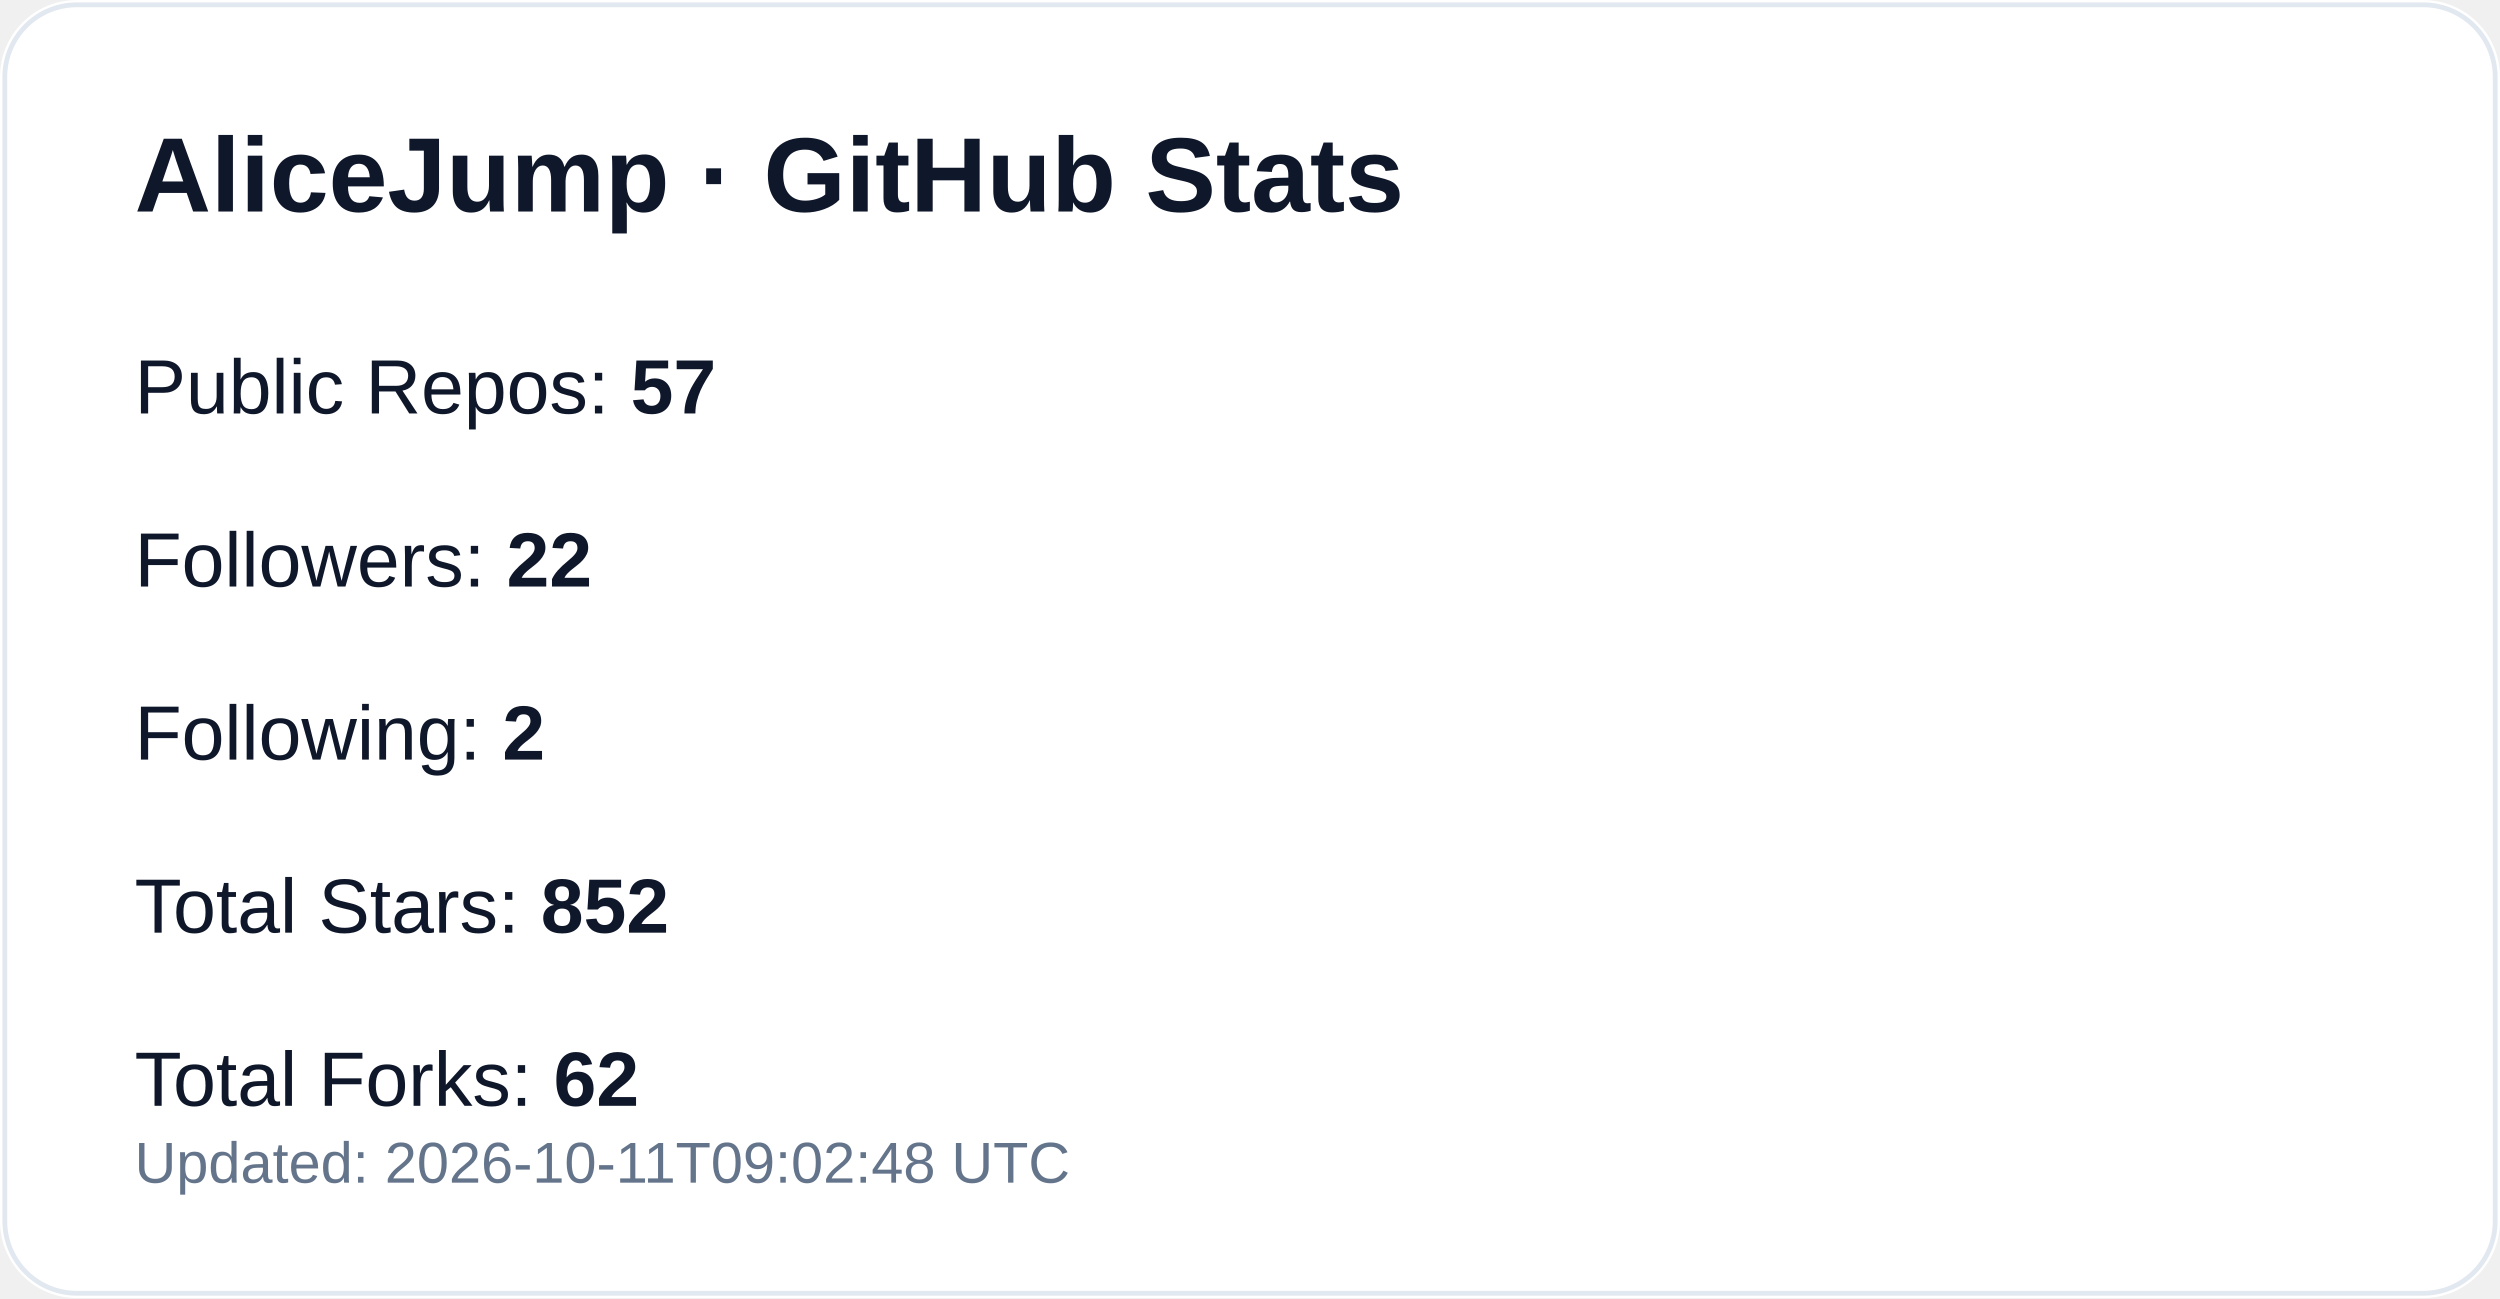
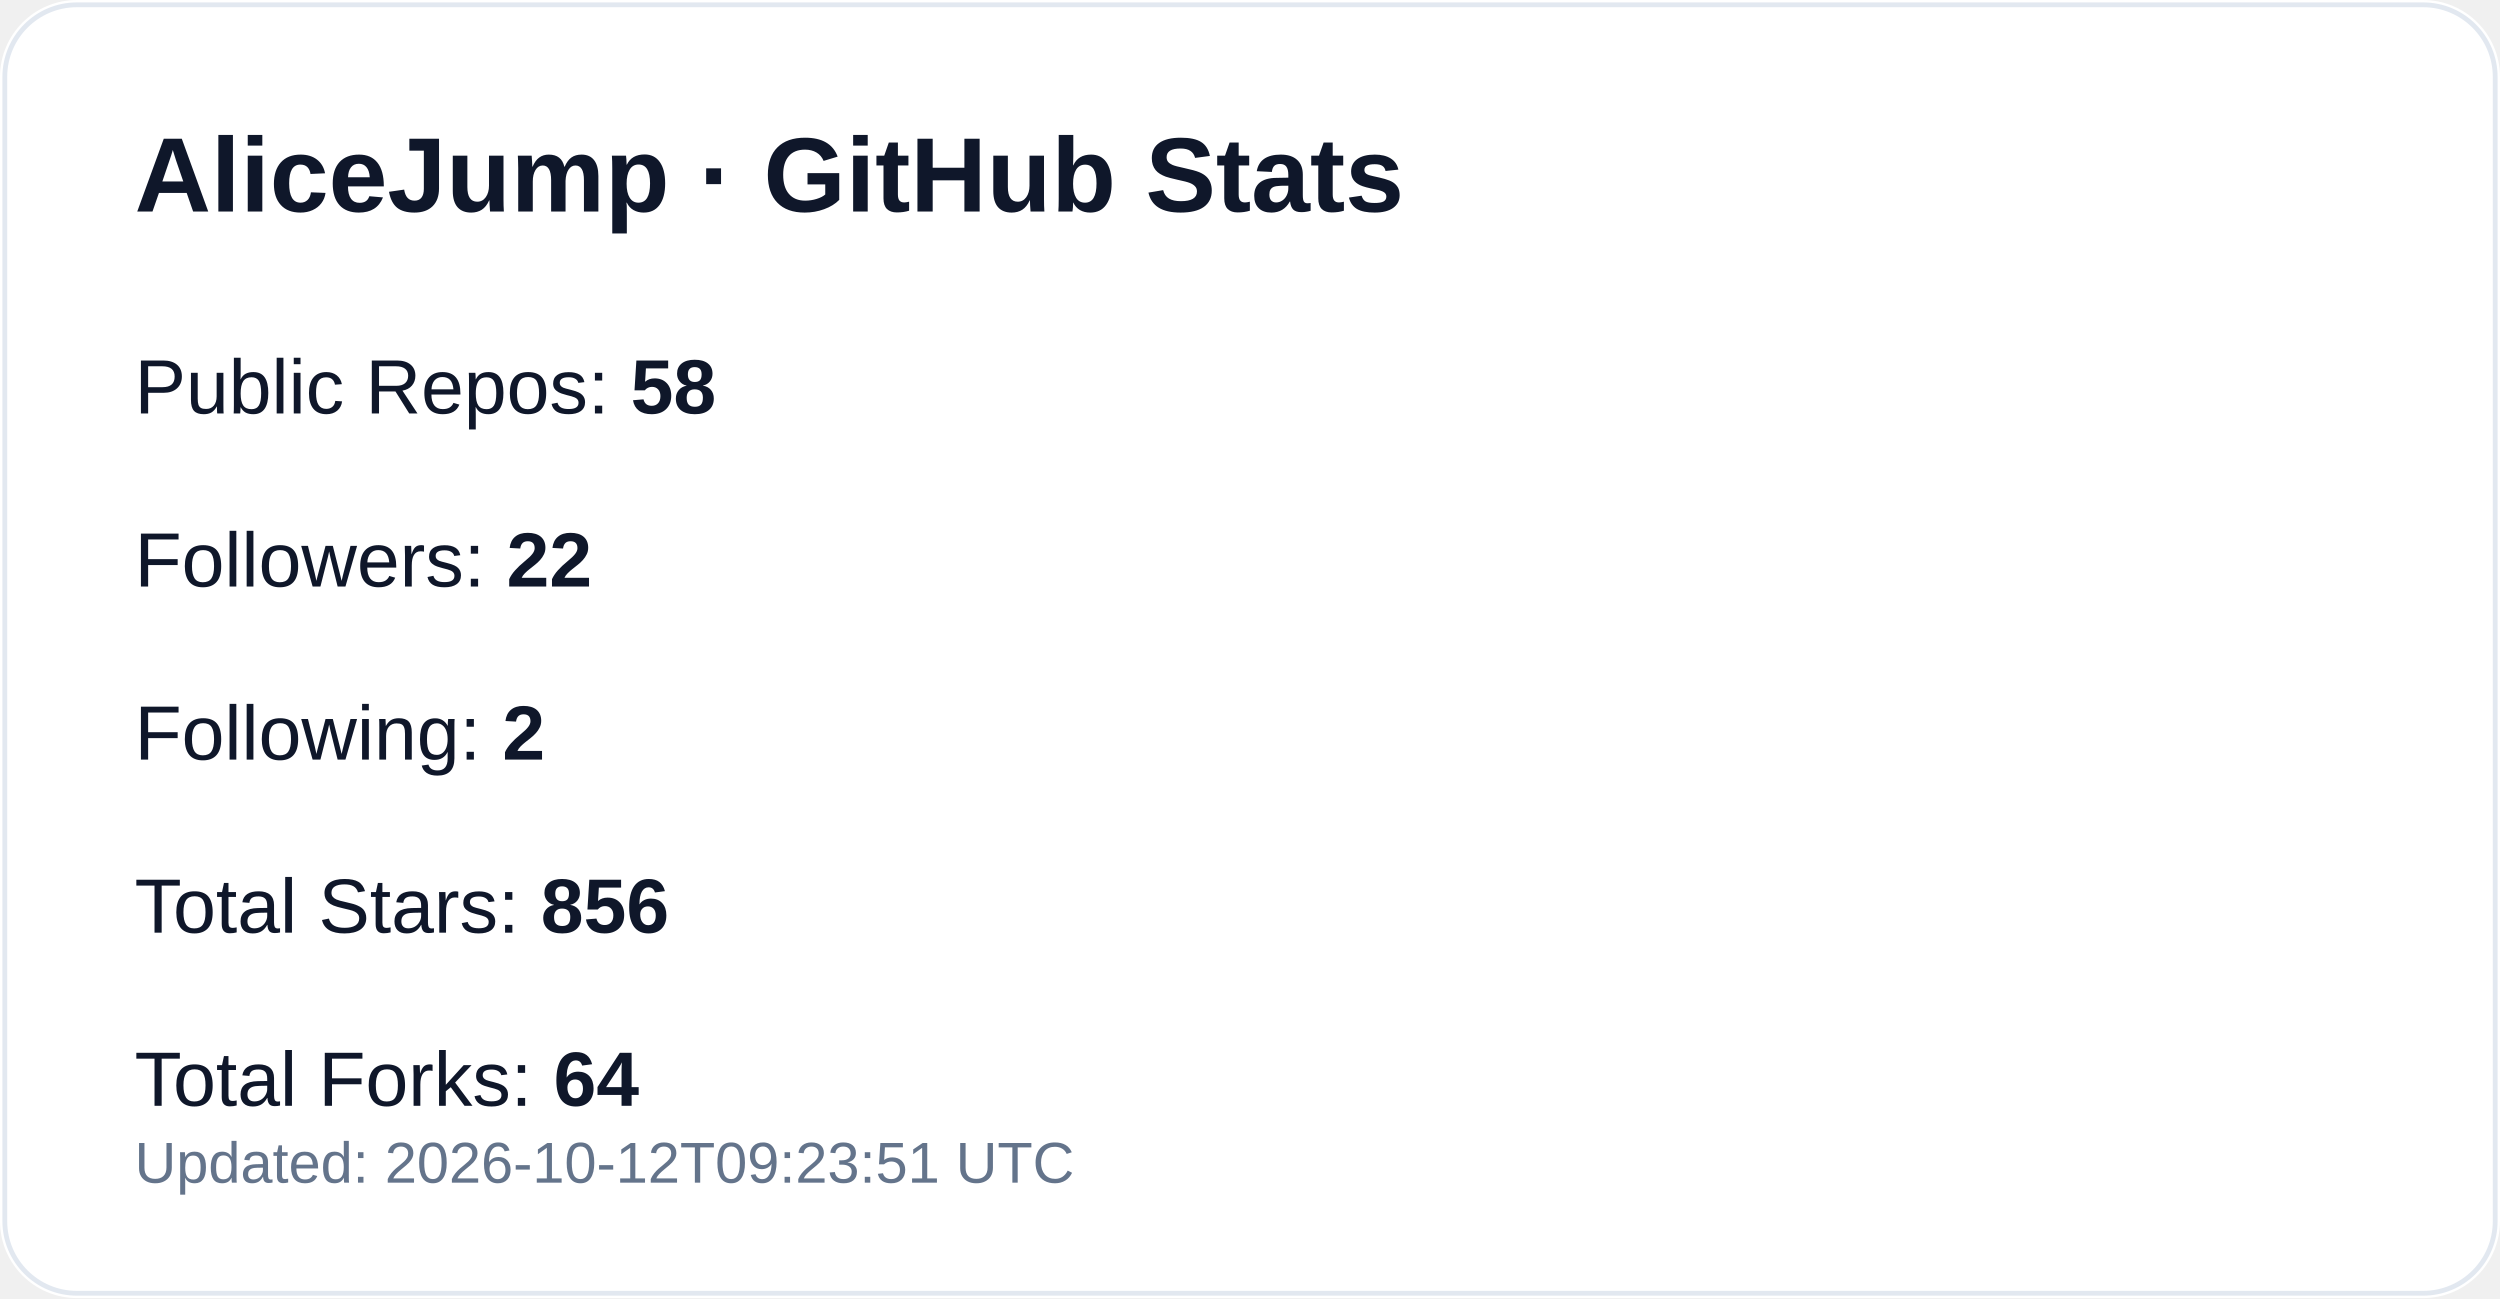
<svg xmlns="http://www.w3.org/2000/svg" width="520" height="270" viewBox="0 0 520 270" role="img" aria-label="GitHub profile stats for AliceJump">
  <rect width="520" height="270" rx="16" fill="#ffffff" />
  <rect x="1" y="1" width="518" height="268" rx="15" fill="none" stroke="#e2e8f0" />
  <text x="28" y="44" fill="#0f172a" font-size="22" font-weight="700" font-family="-apple-system,Segoe UI,Arial,sans-serif">AliceJump · GitHub Stats</text>
-   <text x="28" y="86" fill="#0f172a" font-size="16" font-family="-apple-system,Segoe UI,Arial,sans-serif">Public Repos: <tspan font-weight="700">57</tspan>
+   <text x="28" y="86" fill="#0f172a" font-size="16" font-family="-apple-system,Segoe UI,Arial,sans-serif">Public Repos: <tspan font-weight="700">58</tspan>
  </text>
  <text x="28" y="122" fill="#0f172a" font-size="16" font-family="-apple-system,Segoe UI,Arial,sans-serif">Followers: <tspan font-weight="700">22</tspan>
  </text>
  <text x="28" y="158" fill="#0f172a" font-size="16" font-family="-apple-system,Segoe UI,Arial,sans-serif">Following: <tspan font-weight="700">2</tspan>
  </text>
-   <text x="28" y="194" fill="#0f172a" font-size="16" font-family="-apple-system,Segoe UI,Arial,sans-serif">Total Stars: <tspan font-weight="700">852</tspan>
+   <text x="28" y="194" fill="#0f172a" font-size="16" font-family="-apple-system,Segoe UI,Arial,sans-serif">Total Stars: <tspan font-weight="700">856</tspan>
  </text>
-   <text x="28" y="230" fill="#0f172a" font-size="16" font-family="-apple-system,Segoe UI,Arial,sans-serif">Total Forks: <tspan font-weight="700">62</tspan>
+   <text x="28" y="230" fill="#0f172a" font-size="16" font-family="-apple-system,Segoe UI,Arial,sans-serif">Total Forks: <tspan font-weight="700">64</tspan>
  </text>
-   <text x="28" y="246" fill="#64748b" font-size="12" font-family="-apple-system,Segoe UI,Arial,sans-serif">Updated: 2026-10-11T09:02:48 UTC</text>
+   <text x="28" y="246" fill="#64748b" font-size="12" font-family="-apple-system,Segoe UI,Arial,sans-serif">Updated: 2026-10-12T09:23:51 UTC</text>
</svg>
